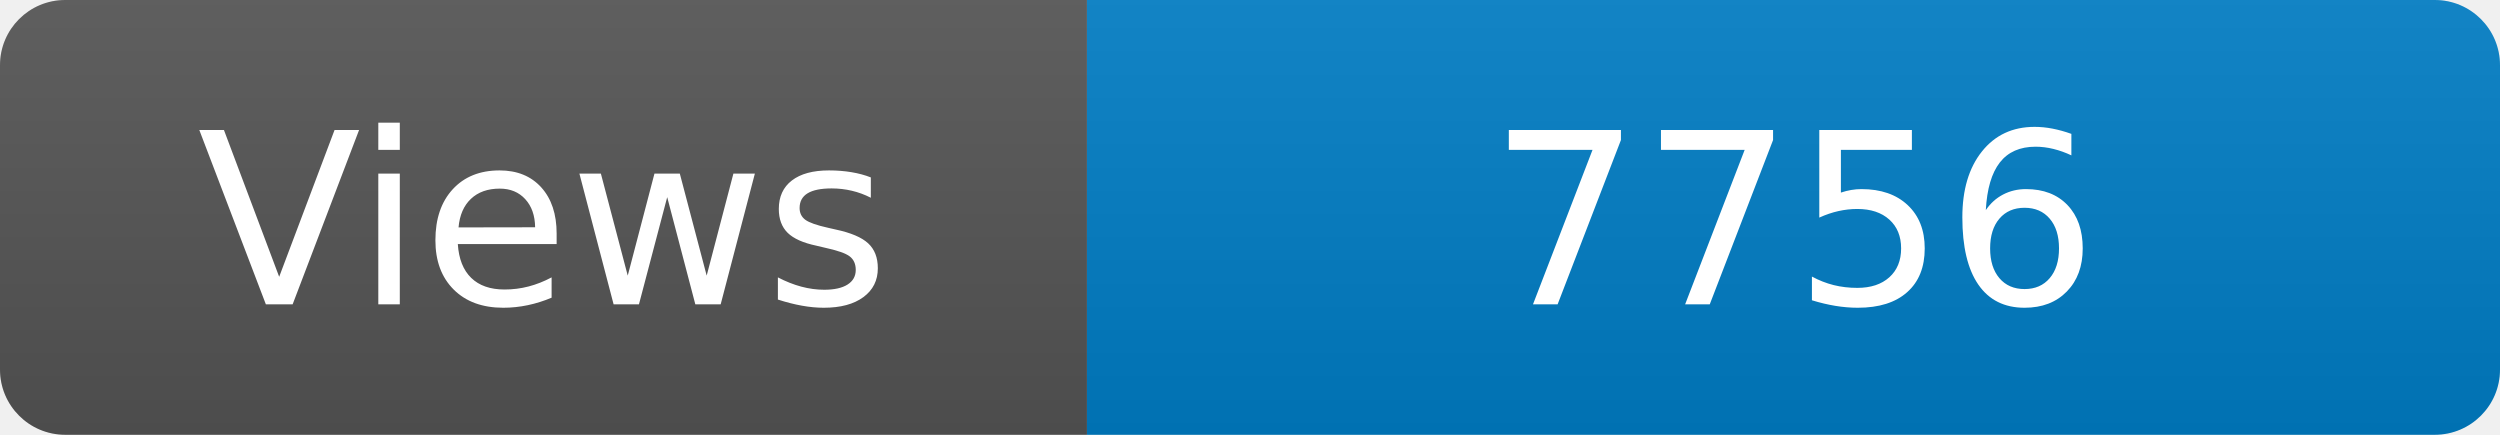
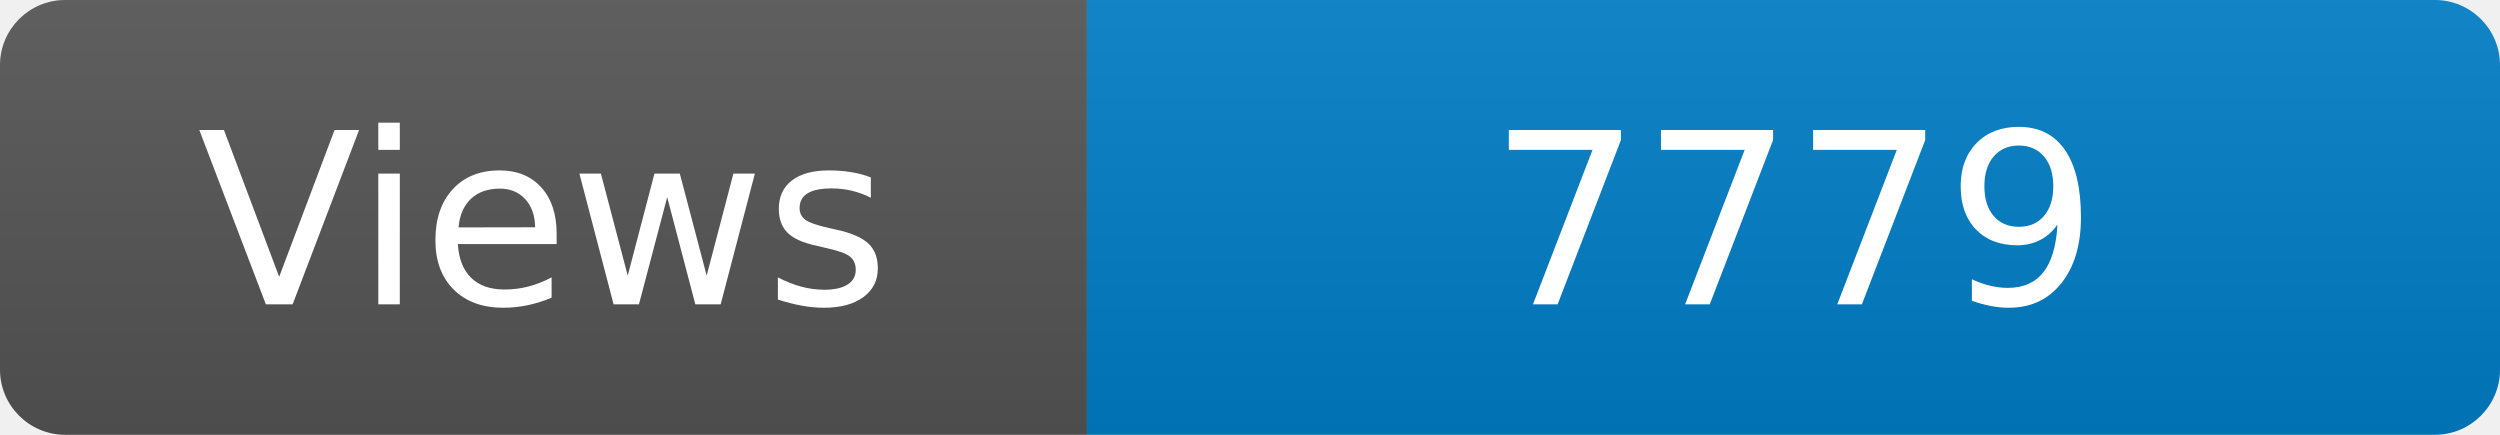
<svg xmlns="http://www.w3.org/2000/svg" width="115" height="20" role="img" aria-label="Maintained?: yes">
  <linearGradient id="s" x2="0" y2="100%">
    <stop offset="0" stop-color="#bbb" stop-opacity=".1" />
    <stop offset="1" stop-opacity=".1" />
  </linearGradient>
  <clipPath id="r">
    <rect width="115" height="20" rx="3" fill="#fff" />
  </clipPath>
  <g clip-path="url(#r)">
    <rect width="50" height="20" fill="#555" />
    <rect x="50" width="160" height="20" fill="#007ec6" />
    <rect width="115" height="20" fill="url(#s)" />
  </g>
  <g fill="#fff" text-anchor="middle" font-family="Verdana,Geneva,DejaVu Sans,sans-serif" font-size="110">
    <text x="250" y="140" transform="scale(.1)" fill="#fff">Views</text>
-     <text x="825" y="140" transform="scale(.1)" fill="#fff">7756</text>
+     <text x="825" y="140" transform="scale(.1)" fill="#fff">7779</text>
  </g>
</svg>
